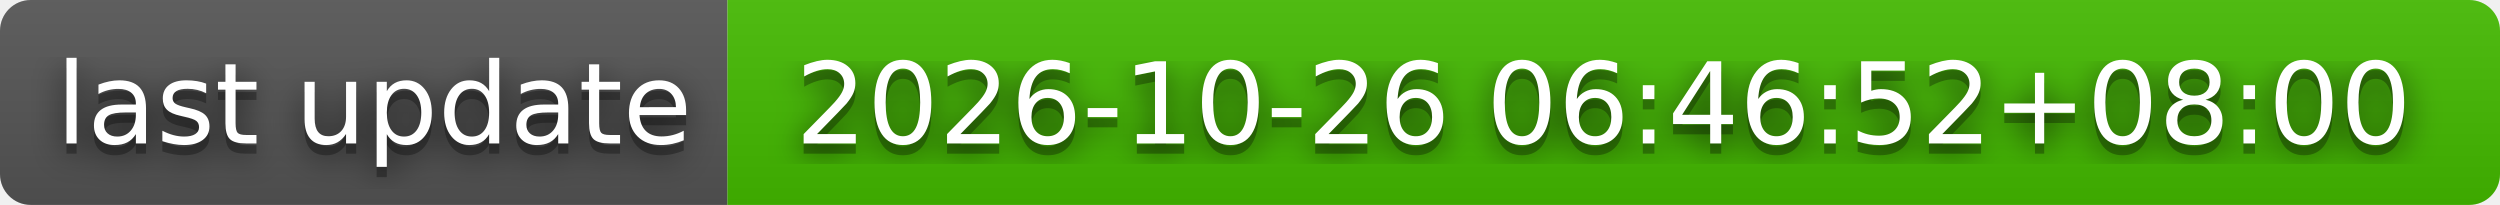
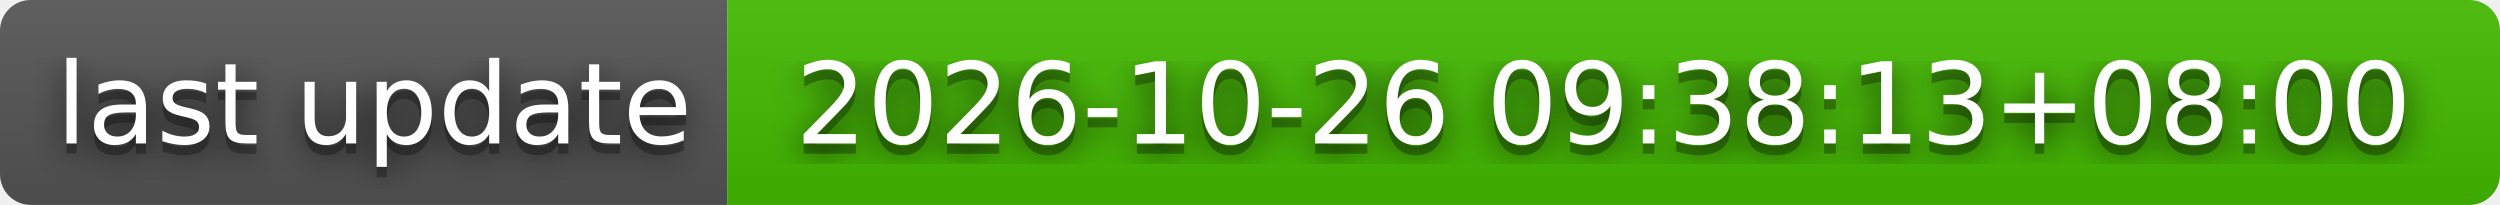
- <svg xmlns="http://www.w3.org/2000/svg" width="244" height="20" role="img" aria-label="last update: 2026-10-26 06:46:52+08:00">
+ <svg xmlns="http://www.w3.org/2000/svg" width="244" height="20" role="img" aria-label="last update: 2026-10-26 09:38:13+08:00">
  <filter id="blur">
    <feGaussianBlur stdDeviation="16" />
  </filter>
  <linearGradient id="s" x2="0" y2="100%">
    <stop offset="0" stop-color="#bbb" stop-opacity=".1" />
    <stop offset="1" stop-opacity=".1" />
  </linearGradient>
  <clipPath id="r">
    <rect width="244" height="20" rx="3" />
  </clipPath>
  <g clip-path="url(#r)">
    <rect width="71" height="20" fill="#555" />
    <rect x="71" width="173" height="20" fill="#4b0" />
    <rect width="244" height="20" fill="url(#s)" />
  </g>
  <g fill="#fff" text-anchor="middle" font-family="Verdana,Geneva,DejaVu Sans,sans-serif" text-rendering="geometricPrecision" font-size="110">
    <g transform="scale(.1)">
      <g aria-hidden="true" fill="#010101">
        <text x="365" y="150" fill-opacity=".8" filter="url(#blur)" textLength="610">last update</text>
        <text x="365" y="150" fill-opacity=".3" textLength="610">last update</text>
      </g>
      <text x="365" y="140" textLength="610">last update</text>
    </g>
    <g transform="scale(.1)">
      <g aria-hidden="true" fill="#010101">
-         <text x="1565" y="150" fill-opacity=".8" filter="url(#blur)" textLength="1630">2026-10-26 06:46:52+08:00</text>
-         <text x="1565" y="150" fill-opacity=".3" textLength="1630">2026-10-26 06:46:52+08:00</text>
+         <text x="1565" y="150" fill-opacity=".8" filter="url(#blur)" textLength="1630">2026-10-26 09:38:13+08:00</text>
+         <text x="1565" y="150" fill-opacity=".3" textLength="1630">2026-10-26 09:38:13+08:00</text>
      </g>
-       <text x="1565" y="140" textLength="1630">2026-10-26 06:46:52+08:00</text>
+       <text x="1565" y="140" textLength="1630">2026-10-26 09:38:13+08:00</text>
    </g>
  </g>
</svg>
